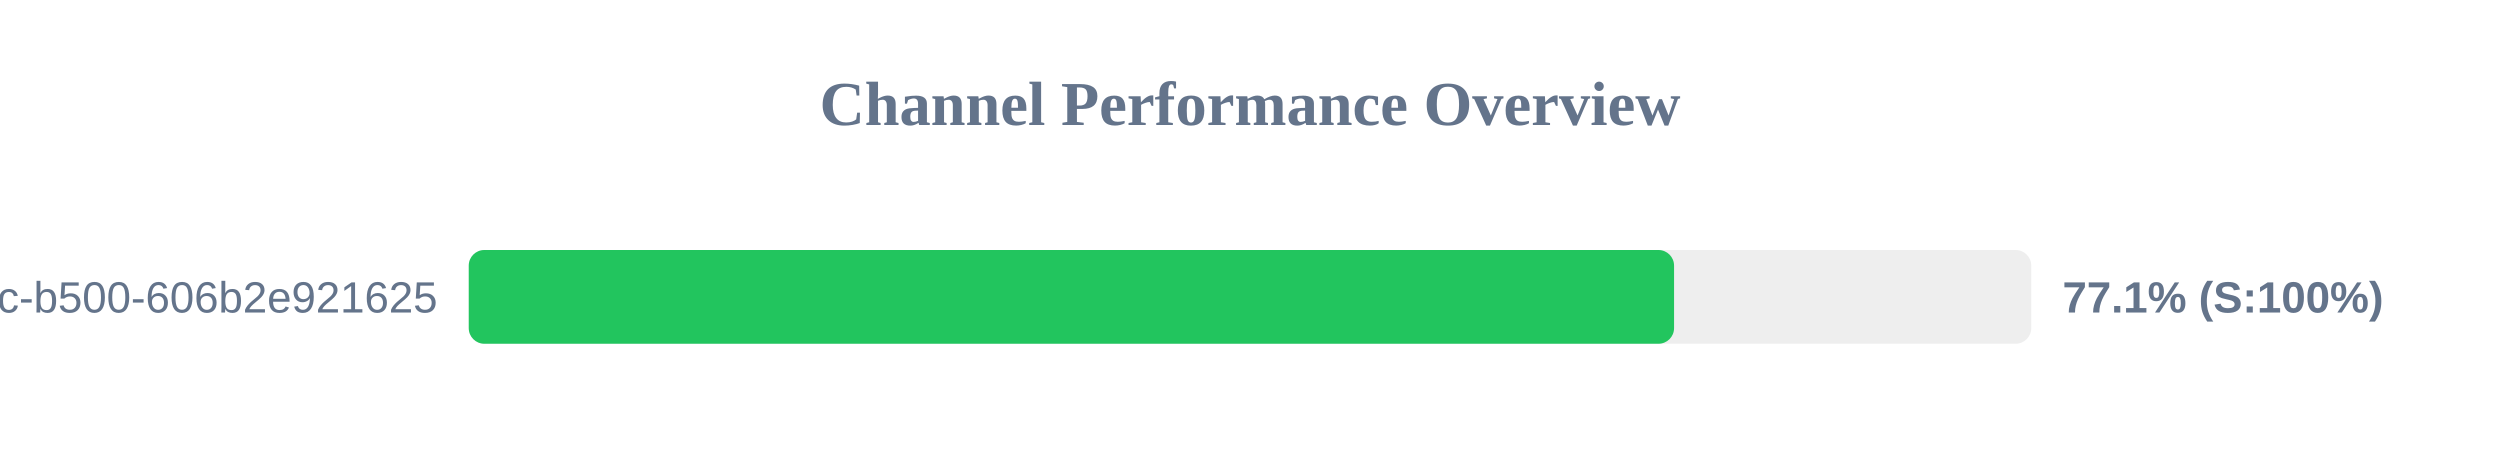
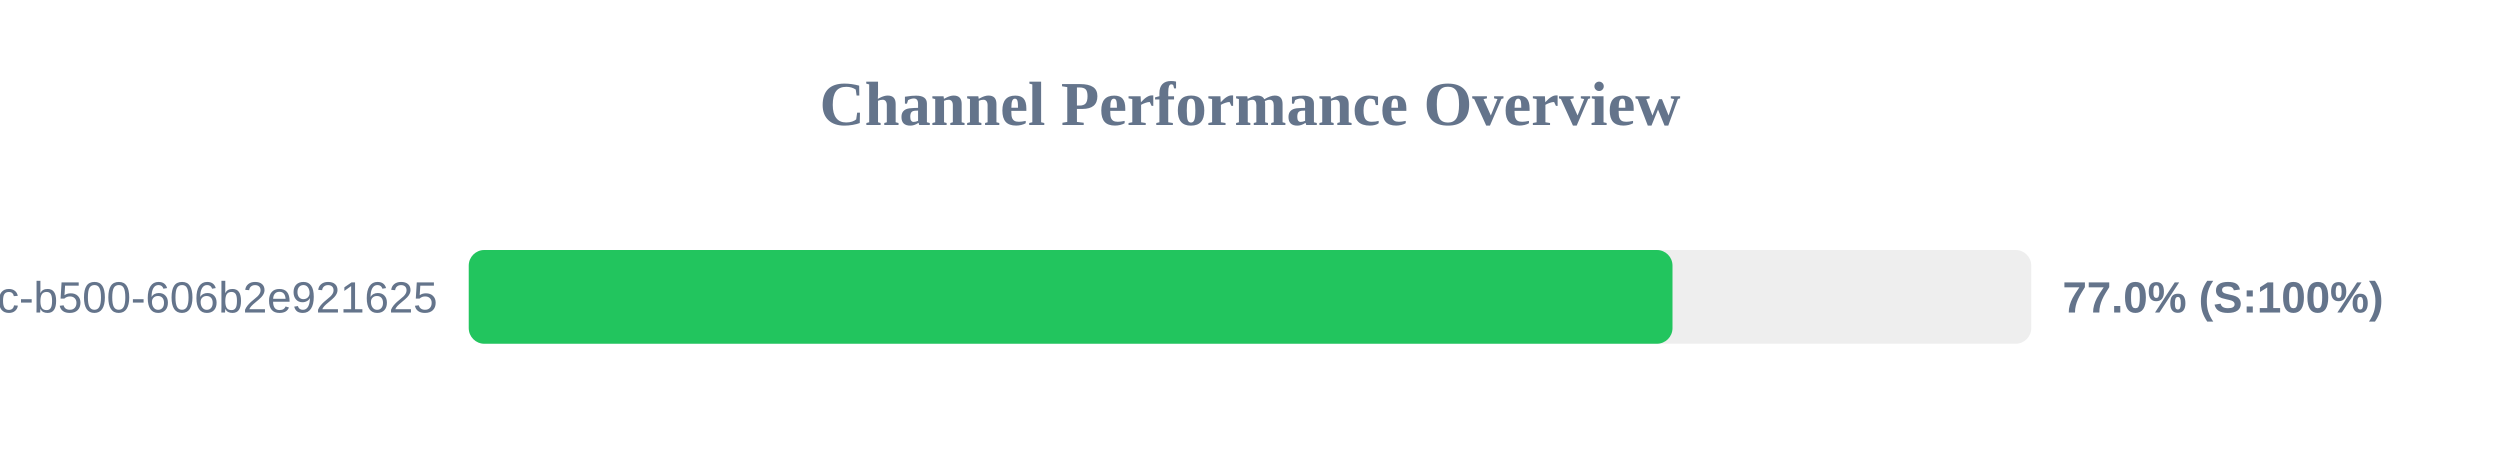
<svg xmlns="http://www.w3.org/2000/svg" width="800" height="150" version="1.1">
  <style>
        .row { font: 14px Arial; fill: #64748b; }
        .score { font: bold 14px Arial; fill: #64748b; }
    </style>
  <text x="400" y="40" text-anchor="middle" font-size="20px" font-weight="bold" fill="#64748b">Channel Performance Overview</text>
  <rect x="150" y="80" width="500" height="30" fill="#eee" rx="5" />
-   <rect x="150" y="80" width="385.7" height="30" fill="#22c55e" rx="5" />
+   <rect x="150" y="80" width="385.2" height="30" fill="#22c55e" rx="5" />
  <text x="140" y="100" text-anchor="end" class="row">?uuid=f901861b-6491-450c-b500-606b2e921625</text>
-   <text x="660" y="100" text-anchor="start" class="score">77.1% (S:100%)</text>
+   <text x="660" y="100" text-anchor="start" class="score">77.0% (S:100%)</text>
</svg>
